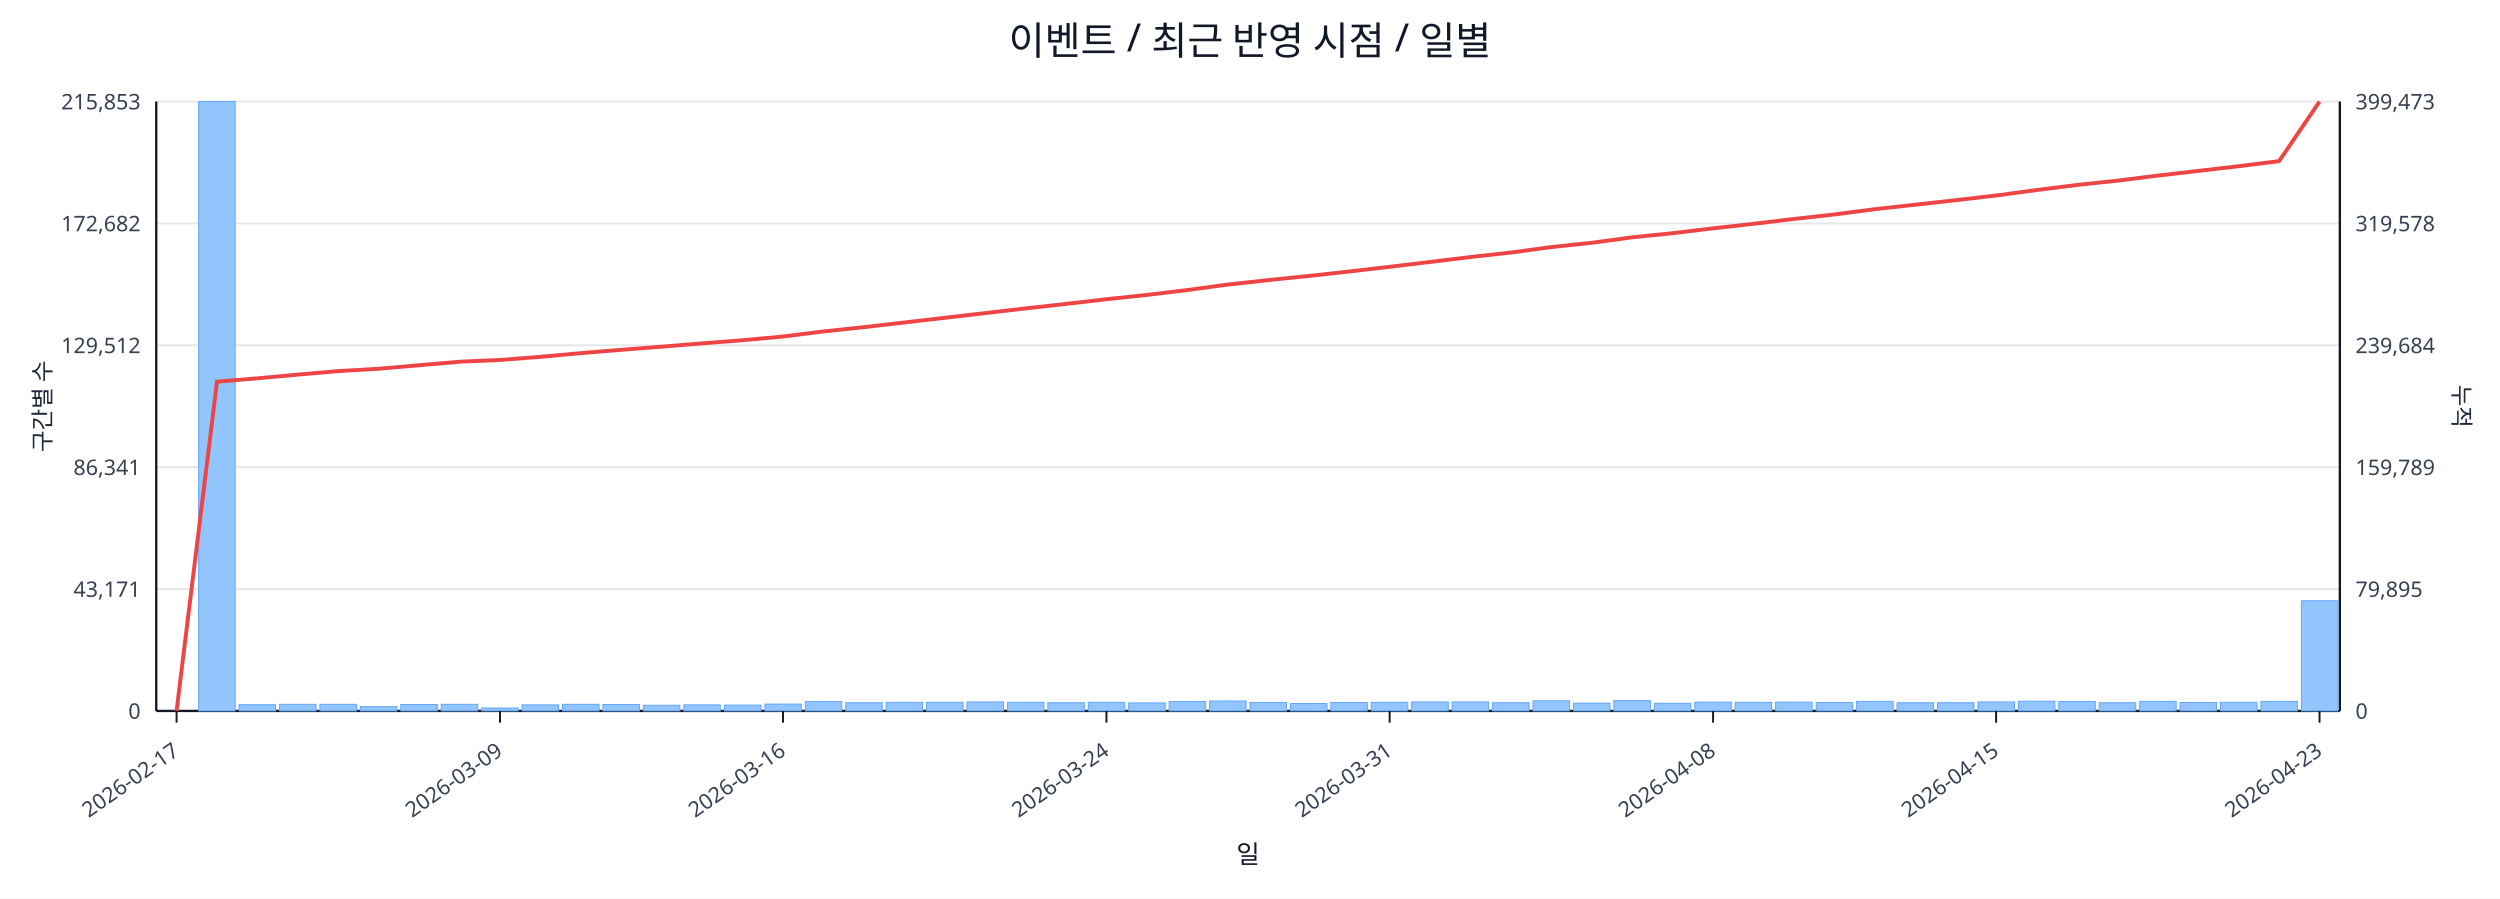
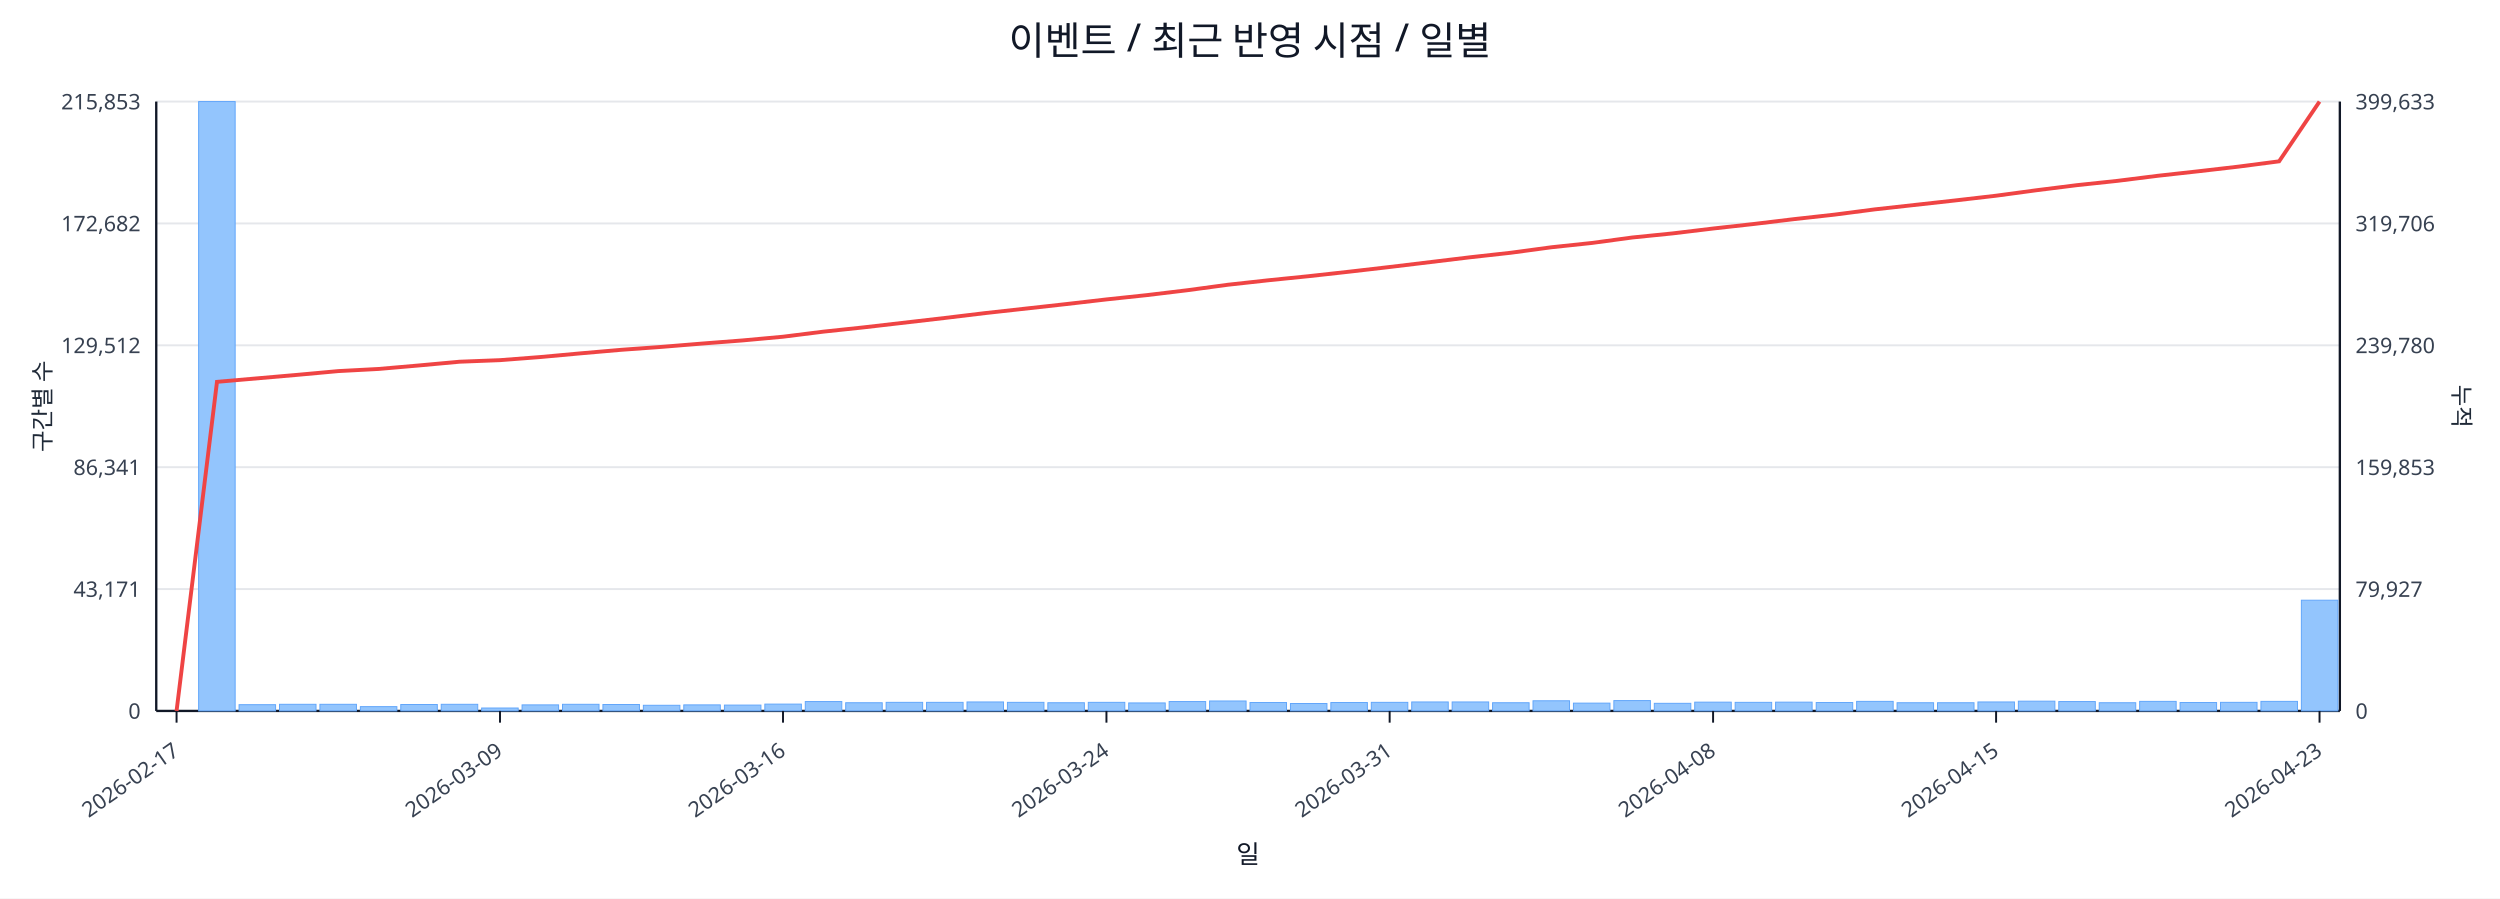
<svg xmlns="http://www.w3.org/2000/svg" width="1280" height="460" viewBox="0 0 1280 460">
  <rect x="0" y="0" width="100%" height="100%" fill="#ffffff" />
  <text x="640.0" y="28" font-size="20" text-anchor="middle" font-family="sans-serif" fill="#111827">이벤트 / 최근 반영 시점 / 일별</text>
  <line x1="80.0" y1="52.0" x2="1198.0" y2="52.0" stroke="#e5e7eb" stroke-width="1" />
  <text x="72.0" y="56.0" font-size="11" text-anchor="end" font-family="sans-serif" fill="#374151">215,853</text>
-   <text x="1206.0" y="56.0" font-size="11" text-anchor="start" font-family="sans-serif" fill="#374151">399,473</text>
+   <text x="1206.0" y="56.0" font-size="11" text-anchor="start" font-family="sans-serif" fill="#374151">399,633</text>
  <line x1="80.0" y1="114.4" x2="1198.0" y2="114.4" stroke="#e5e7eb" stroke-width="1" />
  <text x="72.0" y="118.4" font-size="11" text-anchor="end" font-family="sans-serif" fill="#374151">172,682</text>
-   <text x="1206.0" y="118.4" font-size="11" text-anchor="start" font-family="sans-serif" fill="#374151">319,578</text>
+   <text x="1206.0" y="118.4" font-size="11" text-anchor="start" font-family="sans-serif" fill="#374151">319,706</text>
  <line x1="80.0" y1="176.8" x2="1198.0" y2="176.8" stroke="#e5e7eb" stroke-width="1" />
  <text x="72.0" y="180.8" font-size="11" text-anchor="end" font-family="sans-serif" fill="#374151">129,512</text>
-   <text x="1206.0" y="180.8" font-size="11" text-anchor="start" font-family="sans-serif" fill="#374151">239,684</text>
+   <text x="1206.0" y="180.8" font-size="11" text-anchor="start" font-family="sans-serif" fill="#374151">239,780</text>
  <line x1="80.0" y1="239.2" x2="1198.0" y2="239.2" stroke="#e5e7eb" stroke-width="1" />
  <text x="72.0" y="243.2" font-size="11" text-anchor="end" font-family="sans-serif" fill="#374151">86,341</text>
-   <text x="1206.0" y="243.2" font-size="11" text-anchor="start" font-family="sans-serif" fill="#374151">159,789</text>
+   <text x="1206.0" y="243.2" font-size="11" text-anchor="start" font-family="sans-serif" fill="#374151">159,853</text>
  <line x1="80.0" y1="301.6" x2="1198.0" y2="301.6" stroke="#e5e7eb" stroke-width="1" />
  <text x="72.0" y="305.6" font-size="11" text-anchor="end" font-family="sans-serif" fill="#374151">43,171</text>
-   <text x="1206.0" y="305.6" font-size="11" text-anchor="start" font-family="sans-serif" fill="#374151">79,895</text>
+   <text x="1206.0" y="305.6" font-size="11" text-anchor="start" font-family="sans-serif" fill="#374151">79,927</text>
  <line x1="80.0" y1="364.0" x2="1198.0" y2="364.0" stroke="#e5e7eb" stroke-width="1" />
  <text x="72.0" y="368.0" font-size="11" text-anchor="end" font-family="sans-serif" fill="#374151">0</text>
  <text x="1206.0" y="368.0" font-size="11" text-anchor="start" font-family="sans-serif" fill="#374151">0</text>
  <line x1="80.0" y1="364.0" x2="1198.0" y2="364.0" stroke="#111827" stroke-width="1.2" />
  <line x1="80.0" y1="52.0" x2="80.0" y2="364.0" stroke="#111827" stroke-width="1.2" />
  <line x1="1198.0" y1="52.0" x2="1198.0" y2="364.0" stroke="#111827" stroke-width="1.2" />
  <rect x="81.0" y="364.0" width="18.7" height="0.0" fill="#93c5fd" stroke="#60a5fa" stroke-width="0.5" />
  <rect x="101.7" y="52.0" width="18.7" height="312.0" fill="#93c5fd" stroke="#60a5fa" stroke-width="0.5" />
  <rect x="122.4" y="360.8" width="18.7" height="3.2" fill="#93c5fd" stroke="#60a5fa" stroke-width="0.5" />
  <rect x="143.1" y="360.6" width="18.7" height="3.4" fill="#93c5fd" stroke="#60a5fa" stroke-width="0.5" />
  <rect x="163.8" y="360.6" width="18.7" height="3.4" fill="#93c5fd" stroke="#60a5fa" stroke-width="0.5" />
  <rect x="184.5" y="361.8" width="18.7" height="2.2" fill="#93c5fd" stroke="#60a5fa" stroke-width="0.5" />
  <rect x="205.2" y="360.7" width="18.7" height="3.3" fill="#93c5fd" stroke="#60a5fa" stroke-width="0.5" />
  <rect x="225.9" y="360.6" width="18.7" height="3.4" fill="#93c5fd" stroke="#60a5fa" stroke-width="0.5" />
  <rect x="246.6" y="362.5" width="18.7" height="1.5" fill="#93c5fd" stroke="#60a5fa" stroke-width="0.5" />
  <rect x="267.3" y="360.9" width="18.7" height="3.1" fill="#93c5fd" stroke="#60a5fa" stroke-width="0.5" />
  <rect x="288.0" y="360.6" width="18.7" height="3.4" fill="#93c5fd" stroke="#60a5fa" stroke-width="0.5" />
  <rect x="308.7" y="360.7" width="18.7" height="3.3" fill="#93c5fd" stroke="#60a5fa" stroke-width="0.5" />
  <rect x="329.4" y="361.1" width="18.7" height="2.9" fill="#93c5fd" stroke="#60a5fa" stroke-width="0.5" />
  <rect x="350.1" y="360.9" width="18.7" height="3.1" fill="#93c5fd" stroke="#60a5fa" stroke-width="0.5" />
  <rect x="370.9" y="361.0" width="18.7" height="3.0" fill="#93c5fd" stroke="#60a5fa" stroke-width="0.5" />
  <rect x="391.6" y="360.5" width="18.7" height="3.5" fill="#93c5fd" stroke="#60a5fa" stroke-width="0.5" />
  <rect x="412.3" y="359.2" width="18.7" height="4.8" fill="#93c5fd" stroke="#60a5fa" stroke-width="0.5" />
  <rect x="433.0" y="359.8" width="18.7" height="4.2" fill="#93c5fd" stroke="#60a5fa" stroke-width="0.5" />
  <rect x="453.7" y="359.6" width="18.7" height="4.4" fill="#93c5fd" stroke="#60a5fa" stroke-width="0.5" />
  <rect x="474.4" y="359.6" width="18.7" height="4.4" fill="#93c5fd" stroke="#60a5fa" stroke-width="0.5" />
  <rect x="495.1" y="359.4" width="18.7" height="4.6" fill="#93c5fd" stroke="#60a5fa" stroke-width="0.5" />
  <rect x="515.8" y="359.6" width="18.7" height="4.4" fill="#93c5fd" stroke="#60a5fa" stroke-width="0.5" />
  <rect x="536.5" y="359.8" width="18.7" height="4.2" fill="#93c5fd" stroke="#60a5fa" stroke-width="0.5" />
  <rect x="557.2" y="359.6" width="18.7" height="4.4" fill="#93c5fd" stroke="#60a5fa" stroke-width="0.5" />
  <rect x="577.9" y="359.9" width="18.7" height="4.1" fill="#93c5fd" stroke="#60a5fa" stroke-width="0.5" />
  <rect x="598.6" y="359.2" width="18.7" height="4.8" fill="#93c5fd" stroke="#60a5fa" stroke-width="0.5" />
  <rect x="619.3" y="358.9" width="18.7" height="5.1" fill="#93c5fd" stroke="#60a5fa" stroke-width="0.5" />
  <rect x="640.0" y="359.7" width="18.7" height="4.3" fill="#93c5fd" stroke="#60a5fa" stroke-width="0.5" />
  <rect x="660.7" y="360.2" width="18.7" height="3.8" fill="#93c5fd" stroke="#60a5fa" stroke-width="0.5" />
  <rect x="681.4" y="359.7" width="18.7" height="4.3" fill="#93c5fd" stroke="#60a5fa" stroke-width="0.5" />
  <rect x="702.1" y="359.6" width="18.7" height="4.4" fill="#93c5fd" stroke="#60a5fa" stroke-width="0.5" />
  <rect x="722.8" y="359.4" width="18.7" height="4.6" fill="#93c5fd" stroke="#60a5fa" stroke-width="0.5" />
  <rect x="743.5" y="359.4" width="18.7" height="4.6" fill="#93c5fd" stroke="#60a5fa" stroke-width="0.5" />
  <rect x="764.2" y="359.8" width="18.7" height="4.2" fill="#93c5fd" stroke="#60a5fa" stroke-width="0.5" />
  <rect x="784.9" y="358.8" width="18.7" height="5.2" fill="#93c5fd" stroke="#60a5fa" stroke-width="0.5" />
  <rect x="805.6" y="360.0" width="18.7" height="4.0" fill="#93c5fd" stroke="#60a5fa" stroke-width="0.5" />
  <rect x="826.3" y="358.7" width="18.7" height="5.3" fill="#93c5fd" stroke="#60a5fa" stroke-width="0.5" />
  <rect x="847.0" y="360.1" width="18.7" height="3.9" fill="#93c5fd" stroke="#60a5fa" stroke-width="0.5" />
  <rect x="867.7" y="359.5" width="18.7" height="4.5" fill="#93c5fd" stroke="#60a5fa" stroke-width="0.5" />
  <rect x="888.4" y="359.6" width="18.7" height="4.4" fill="#93c5fd" stroke="#60a5fa" stroke-width="0.5" />
  <rect x="909.1" y="359.5" width="18.7" height="4.5" fill="#93c5fd" stroke="#60a5fa" stroke-width="0.5" />
  <rect x="929.9" y="359.7" width="18.7" height="4.3" fill="#93c5fd" stroke="#60a5fa" stroke-width="0.5" />
  <rect x="950.6" y="359.1" width="18.7" height="4.9" fill="#93c5fd" stroke="#60a5fa" stroke-width="0.5" />
  <rect x="971.3" y="359.8" width="18.7" height="4.2" fill="#93c5fd" stroke="#60a5fa" stroke-width="0.5" />
  <rect x="992.0" y="359.8" width="18.7" height="4.2" fill="#93c5fd" stroke="#60a5fa" stroke-width="0.5" />
  <rect x="1012.7" y="359.4" width="18.7" height="4.6" fill="#93c5fd" stroke="#60a5fa" stroke-width="0.5" />
  <rect x="1033.4" y="359.0" width="18.7" height="5.0" fill="#93c5fd" stroke="#60a5fa" stroke-width="0.5" />
  <rect x="1054.1" y="359.2" width="18.7" height="4.8" fill="#93c5fd" stroke="#60a5fa" stroke-width="0.5" />
  <rect x="1074.8" y="359.8" width="18.7" height="4.2" fill="#93c5fd" stroke="#60a5fa" stroke-width="0.5" />
  <rect x="1095.5" y="359.1" width="18.7" height="4.9" fill="#93c5fd" stroke="#60a5fa" stroke-width="0.5" />
  <rect x="1116.2" y="359.7" width="18.7" height="4.3" fill="#93c5fd" stroke="#60a5fa" stroke-width="0.5" />
  <rect x="1136.9" y="359.6" width="18.7" height="4.4" fill="#93c5fd" stroke="#60a5fa" stroke-width="0.5" />
  <rect x="1157.6" y="359.1" width="18.7" height="4.9" fill="#93c5fd" stroke="#60a5fa" stroke-width="0.5" />
-   <rect x="1178.3" y="307.6" width="18.7" height="56.4" fill="#93c5fd" stroke="#60a5fa" stroke-width="0.5" />
-   <polyline fill="none" stroke="#ef4444" stroke-width="2" points="90.4,364.0 111.1,195.4 131.8,193.7 152.5,191.8 173.2,190.0 193.9,188.8 214.6,187.0 235.3,185.2 256.0,184.3 276.7,182.7 297.4,180.8 318.1,179.1 338.8,177.5 359.5,175.8 380.2,174.2 400.9,172.3 421.6,169.7 442.3,167.5 463.0,165.1 483.7,162.7 504.4,160.3 525.1,157.9 545.8,155.6 566.5,153.2 587.2,151.0 607.9,148.5 628.6,145.7 649.4,143.4 670.1,141.3 690.8,139.0 711.5,136.6 732.2,134.1 752.9,131.6 773.6,129.3 794.3,126.5 815.0,124.3 835.7,121.5 856.4,119.4 877.1,116.9 897.8,114.6 918.5,112.1 939.2,109.8 959.9,107.1 980.6,104.8 1001.3,102.5 1022.0,100.1 1042.7,97.3 1063.4,94.7 1084.1,92.5 1104.8,89.9 1125.5,87.5 1146.2,85.1 1166.9,82.5 1187.6,52.0" />
+   <rect x="1178.3" y="307.3" width="18.7" height="56.7" fill="#93c5fd" stroke="#60a5fa" stroke-width="0.5" />
+   <polyline fill="none" stroke="#ef4444" stroke-width="2" points="90.4,364.0 111.1,195.5 131.8,193.7 152.5,191.9 173.2,190.0 193.9,188.9 214.6,187.1 235.3,185.2 256.0,184.4 276.7,182.8 297.4,180.9 318.1,179.1 338.8,177.6 359.5,175.9 380.2,174.3 400.9,172.4 421.6,169.8 442.3,167.6 463.0,165.2 483.7,162.8 504.4,160.3 525.1,158.0 545.8,155.7 566.5,153.3 587.2,151.1 607.9,148.6 628.6,145.8 649.4,143.5 670.1,141.4 690.8,139.1 711.5,136.7 732.2,134.2 752.9,131.7 773.6,129.4 794.3,126.6 815.0,124.4 835.7,121.6 856.4,119.5 877.1,117.0 897.8,114.7 918.5,112.2 939.2,109.9 959.9,107.2 980.6,104.9 1001.3,102.6 1022.0,100.2 1042.7,97.4 1063.4,94.8 1084.1,92.6 1104.8,90.0 1125.5,87.7 1146.2,85.3 1166.9,82.6 1187.6,52.0" />
  <line x1="90.4" y1="364.0" x2="90.4" y2="370.0" stroke="#111827" stroke-width="1" />
  <text x="92.4" y="386.0" font-size="11" text-anchor="end" transform="rotate(-35 92.4 386.0)" font-family="sans-serif" fill="#374151">2026-02-17</text>
  <line x1="256.0" y1="364.0" x2="256.0" y2="370.0" stroke="#111827" stroke-width="1" />
  <text x="258.0" y="386.0" font-size="11" text-anchor="end" transform="rotate(-35 258.0 386.0)" font-family="sans-serif" fill="#374151">2026-03-09</text>
  <line x1="400.9" y1="364.0" x2="400.9" y2="370.0" stroke="#111827" stroke-width="1" />
  <text x="402.9" y="386.0" font-size="11" text-anchor="end" transform="rotate(-35 402.9 386.0)" font-family="sans-serif" fill="#374151">2026-03-16</text>
  <line x1="566.5" y1="364.0" x2="566.5" y2="370.0" stroke="#111827" stroke-width="1" />
  <text x="568.5" y="386.0" font-size="11" text-anchor="end" transform="rotate(-35 568.5 386.0)" font-family="sans-serif" fill="#374151">2026-03-24</text>
  <line x1="711.5" y1="364.0" x2="711.5" y2="370.0" stroke="#111827" stroke-width="1" />
  <text x="713.5" y="386.0" font-size="11" text-anchor="end" transform="rotate(-35 713.5 386.0)" font-family="sans-serif" fill="#374151">2026-03-31</text>
  <line x1="877.1" y1="364.0" x2="877.1" y2="370.0" stroke="#111827" stroke-width="1" />
  <text x="879.1" y="386.0" font-size="11" text-anchor="end" transform="rotate(-35 879.1 386.0)" font-family="sans-serif" fill="#374151">2026-04-08</text>
  <line x1="1022.0" y1="364.0" x2="1022.0" y2="370.0" stroke="#111827" stroke-width="1" />
  <text x="1024.0" y="386.0" font-size="11" text-anchor="end" transform="rotate(-35 1024.0 386.0)" font-family="sans-serif" fill="#374151">2026-04-15</text>
  <line x1="1187.6" y1="364.0" x2="1187.6" y2="370.0" stroke="#111827" stroke-width="1" />
  <text x="1189.6" y="386.0" font-size="11" text-anchor="end" transform="rotate(-35 1189.6 386.0)" font-family="sans-serif" fill="#374151">2026-04-23</text>
  <text x="26" y="208.0" font-size="12" transform="rotate(-90 26 208.0)" text-anchor="middle" font-family="sans-serif" fill="#1f2937">구간별 수</text>
  <text x="1256.0" y="208.0" font-size="12" transform="rotate(90 1256.0 208.0)" text-anchor="middle" font-family="sans-serif" fill="#1f2937">누적</text>
  <text x="639.0" y="442.0" font-size="13" text-anchor="middle" font-family="sans-serif" fill="#111827">일</text>
</svg>
